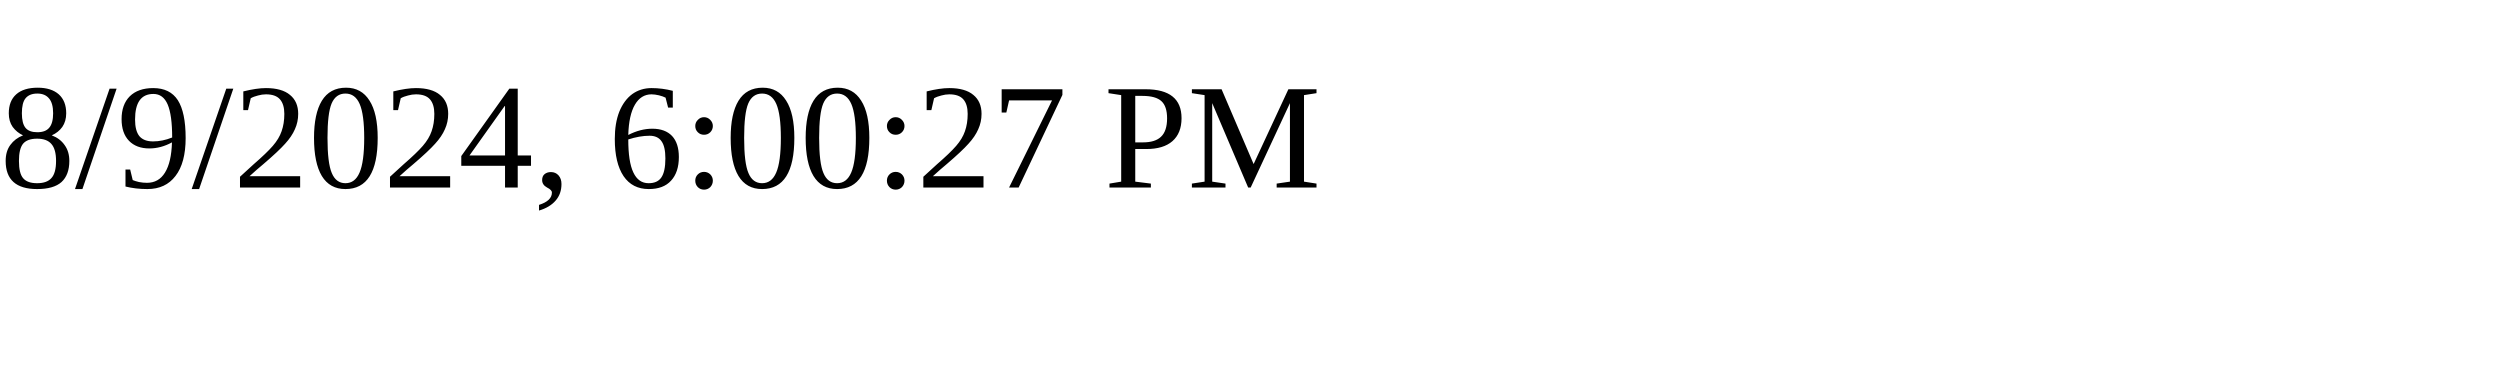
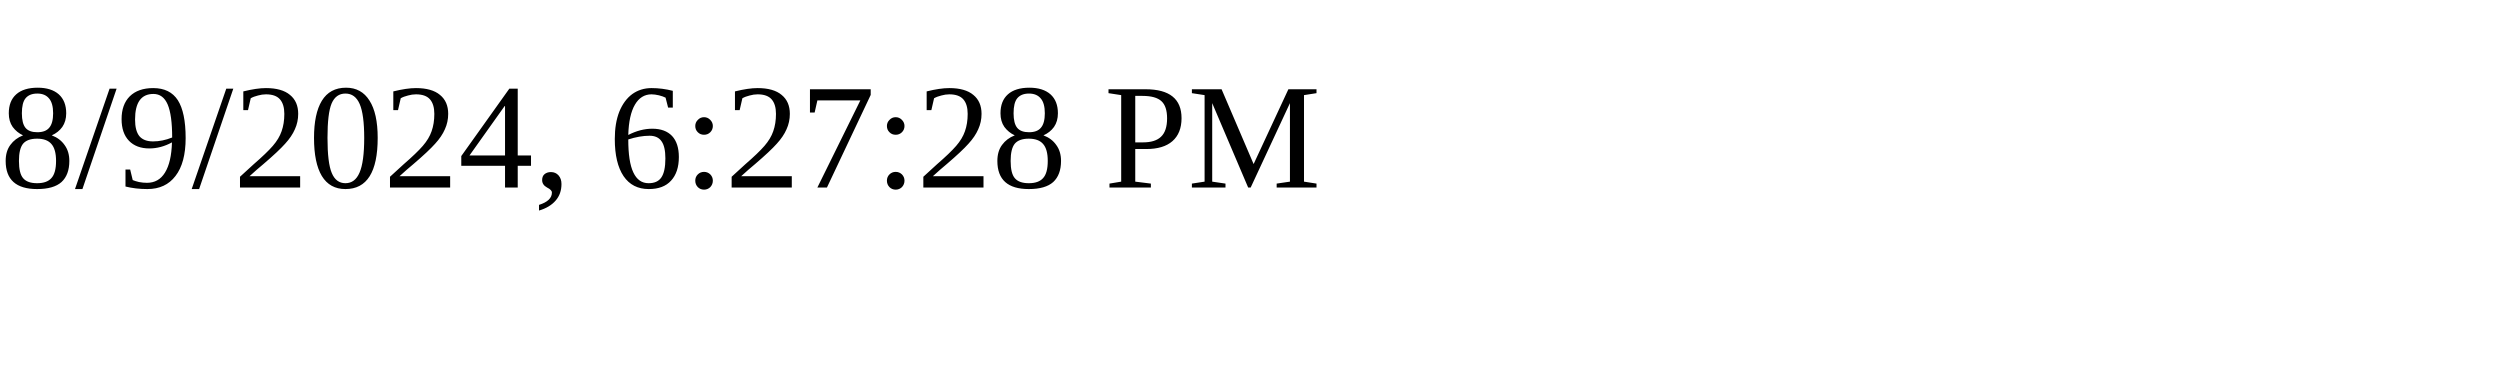
<svg xmlns="http://www.w3.org/2000/svg" height="30" width="200">
-   <text x="0" y="15">8/9/2024, 6:00:27 PM</text>
+   <text x="0" y="15">8/9/2024, 6:27:28 PM</text>
</svg>
